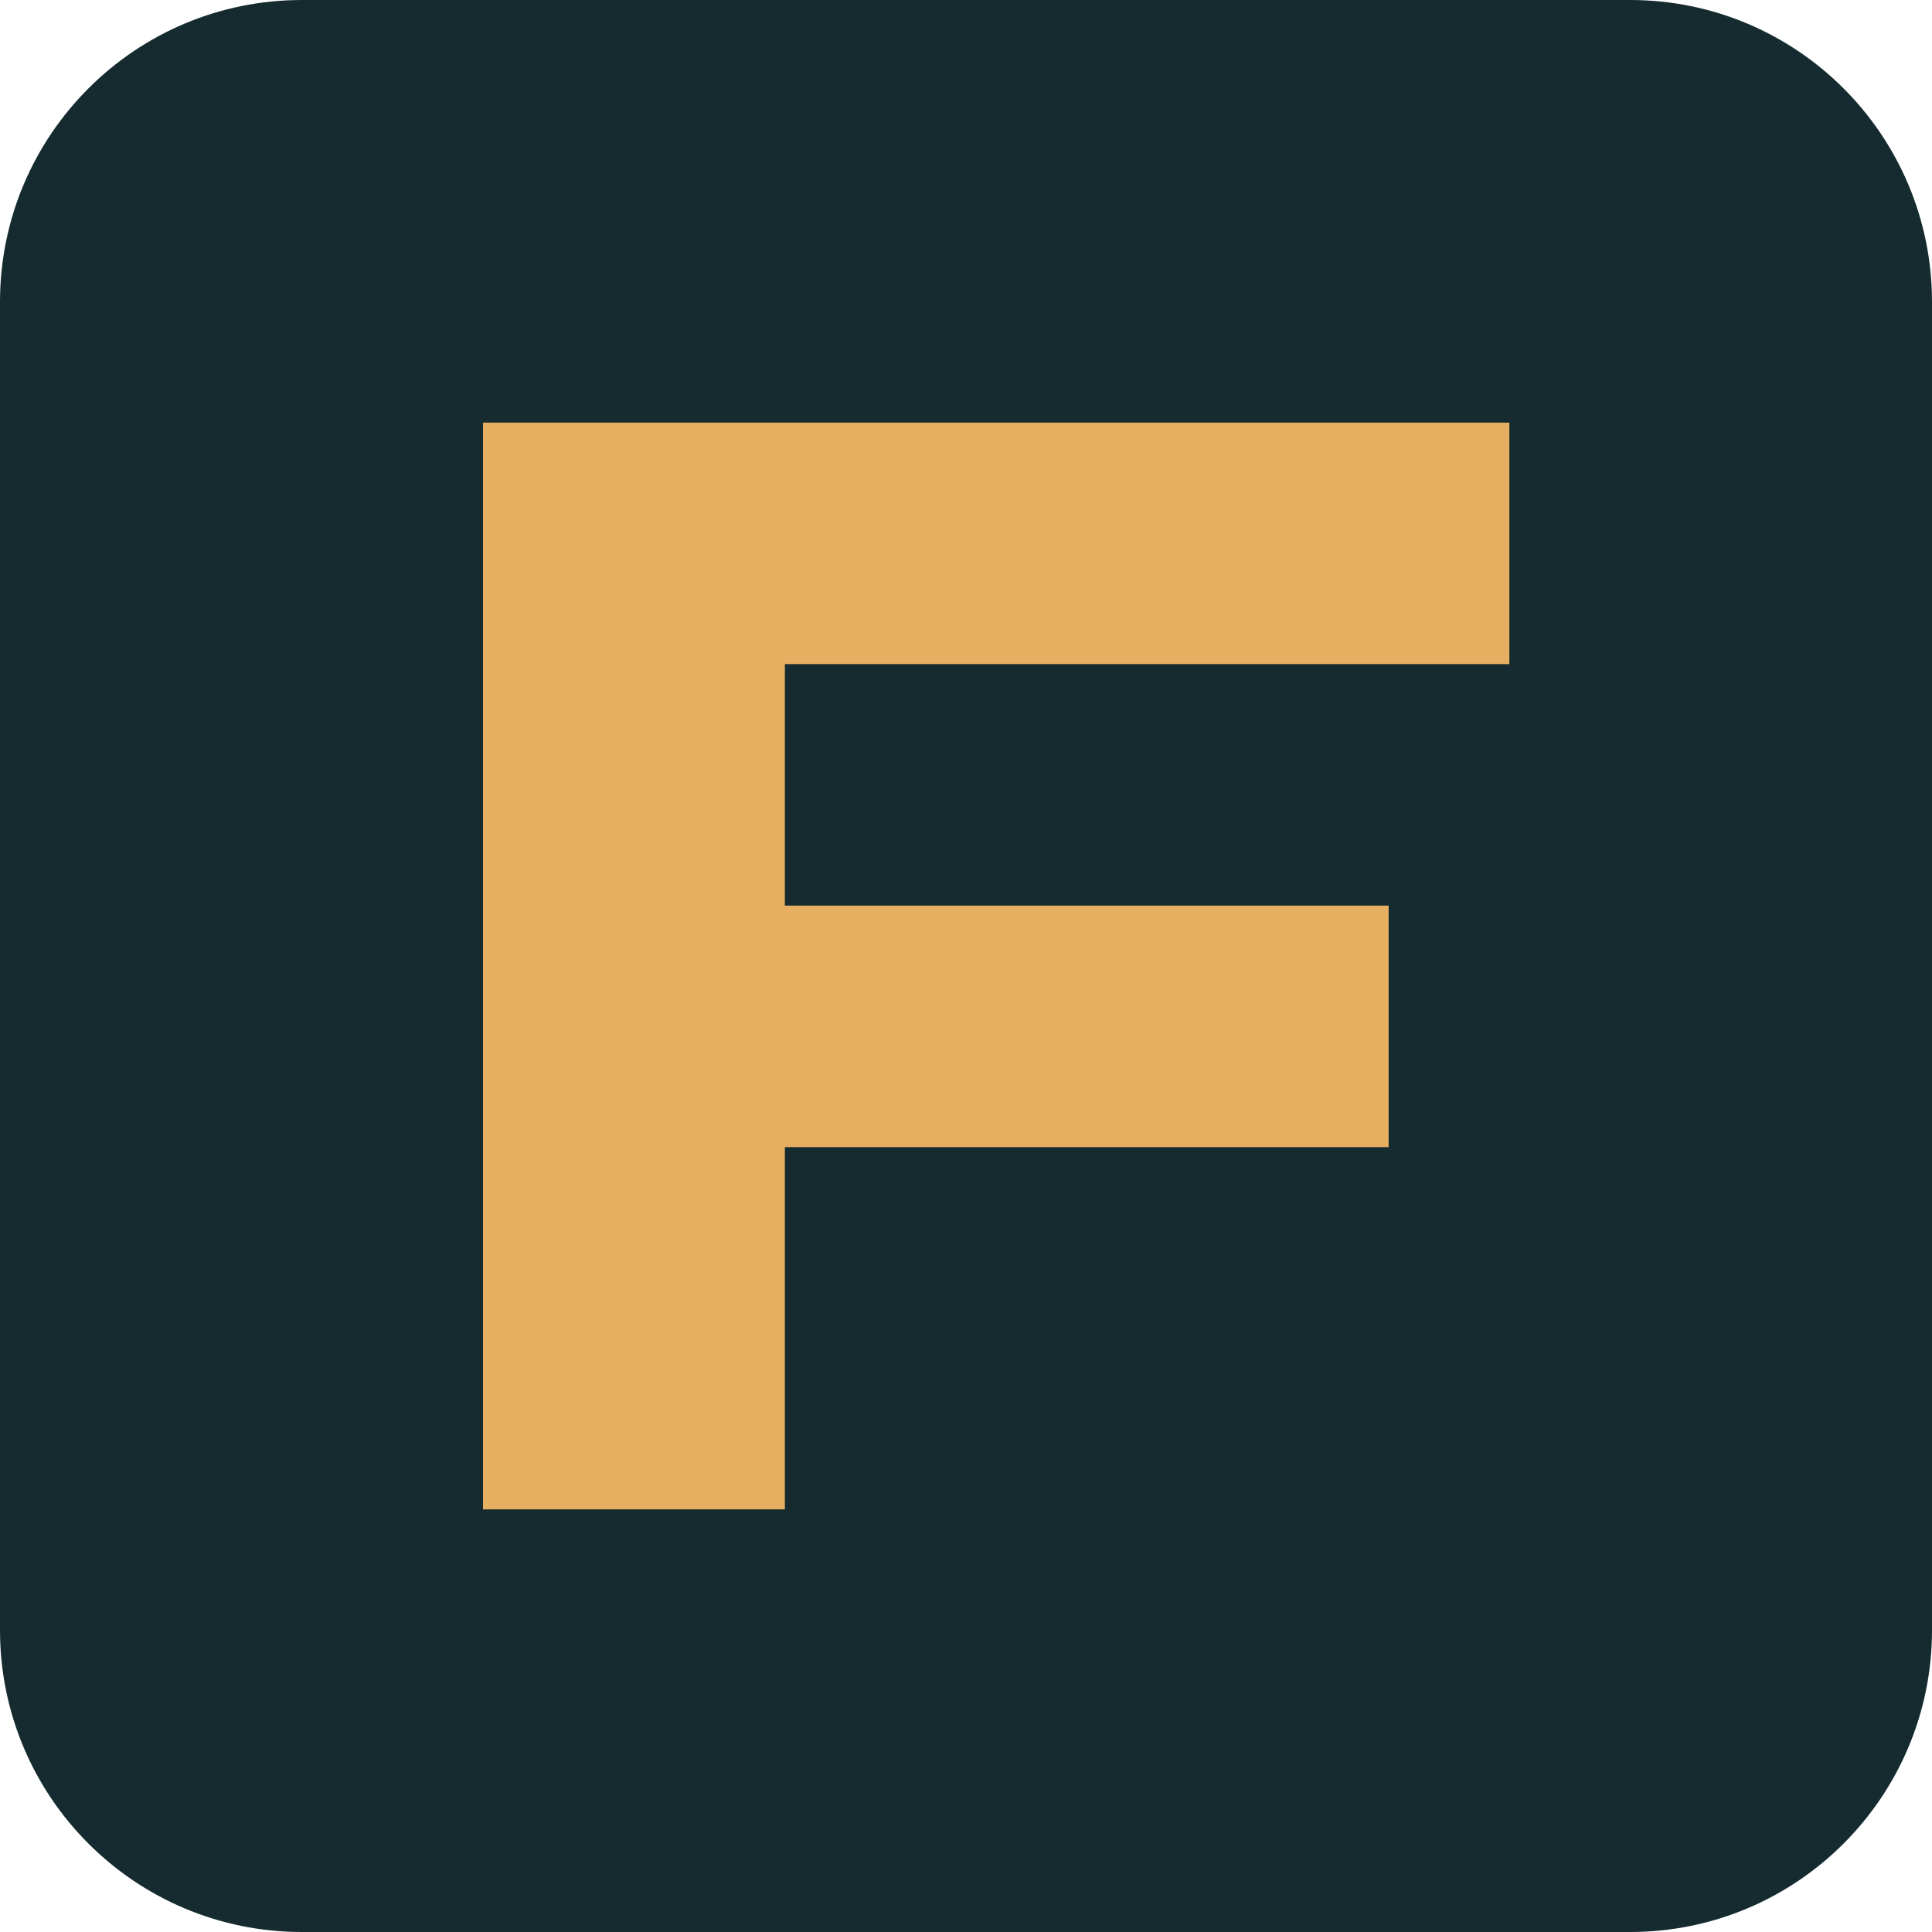
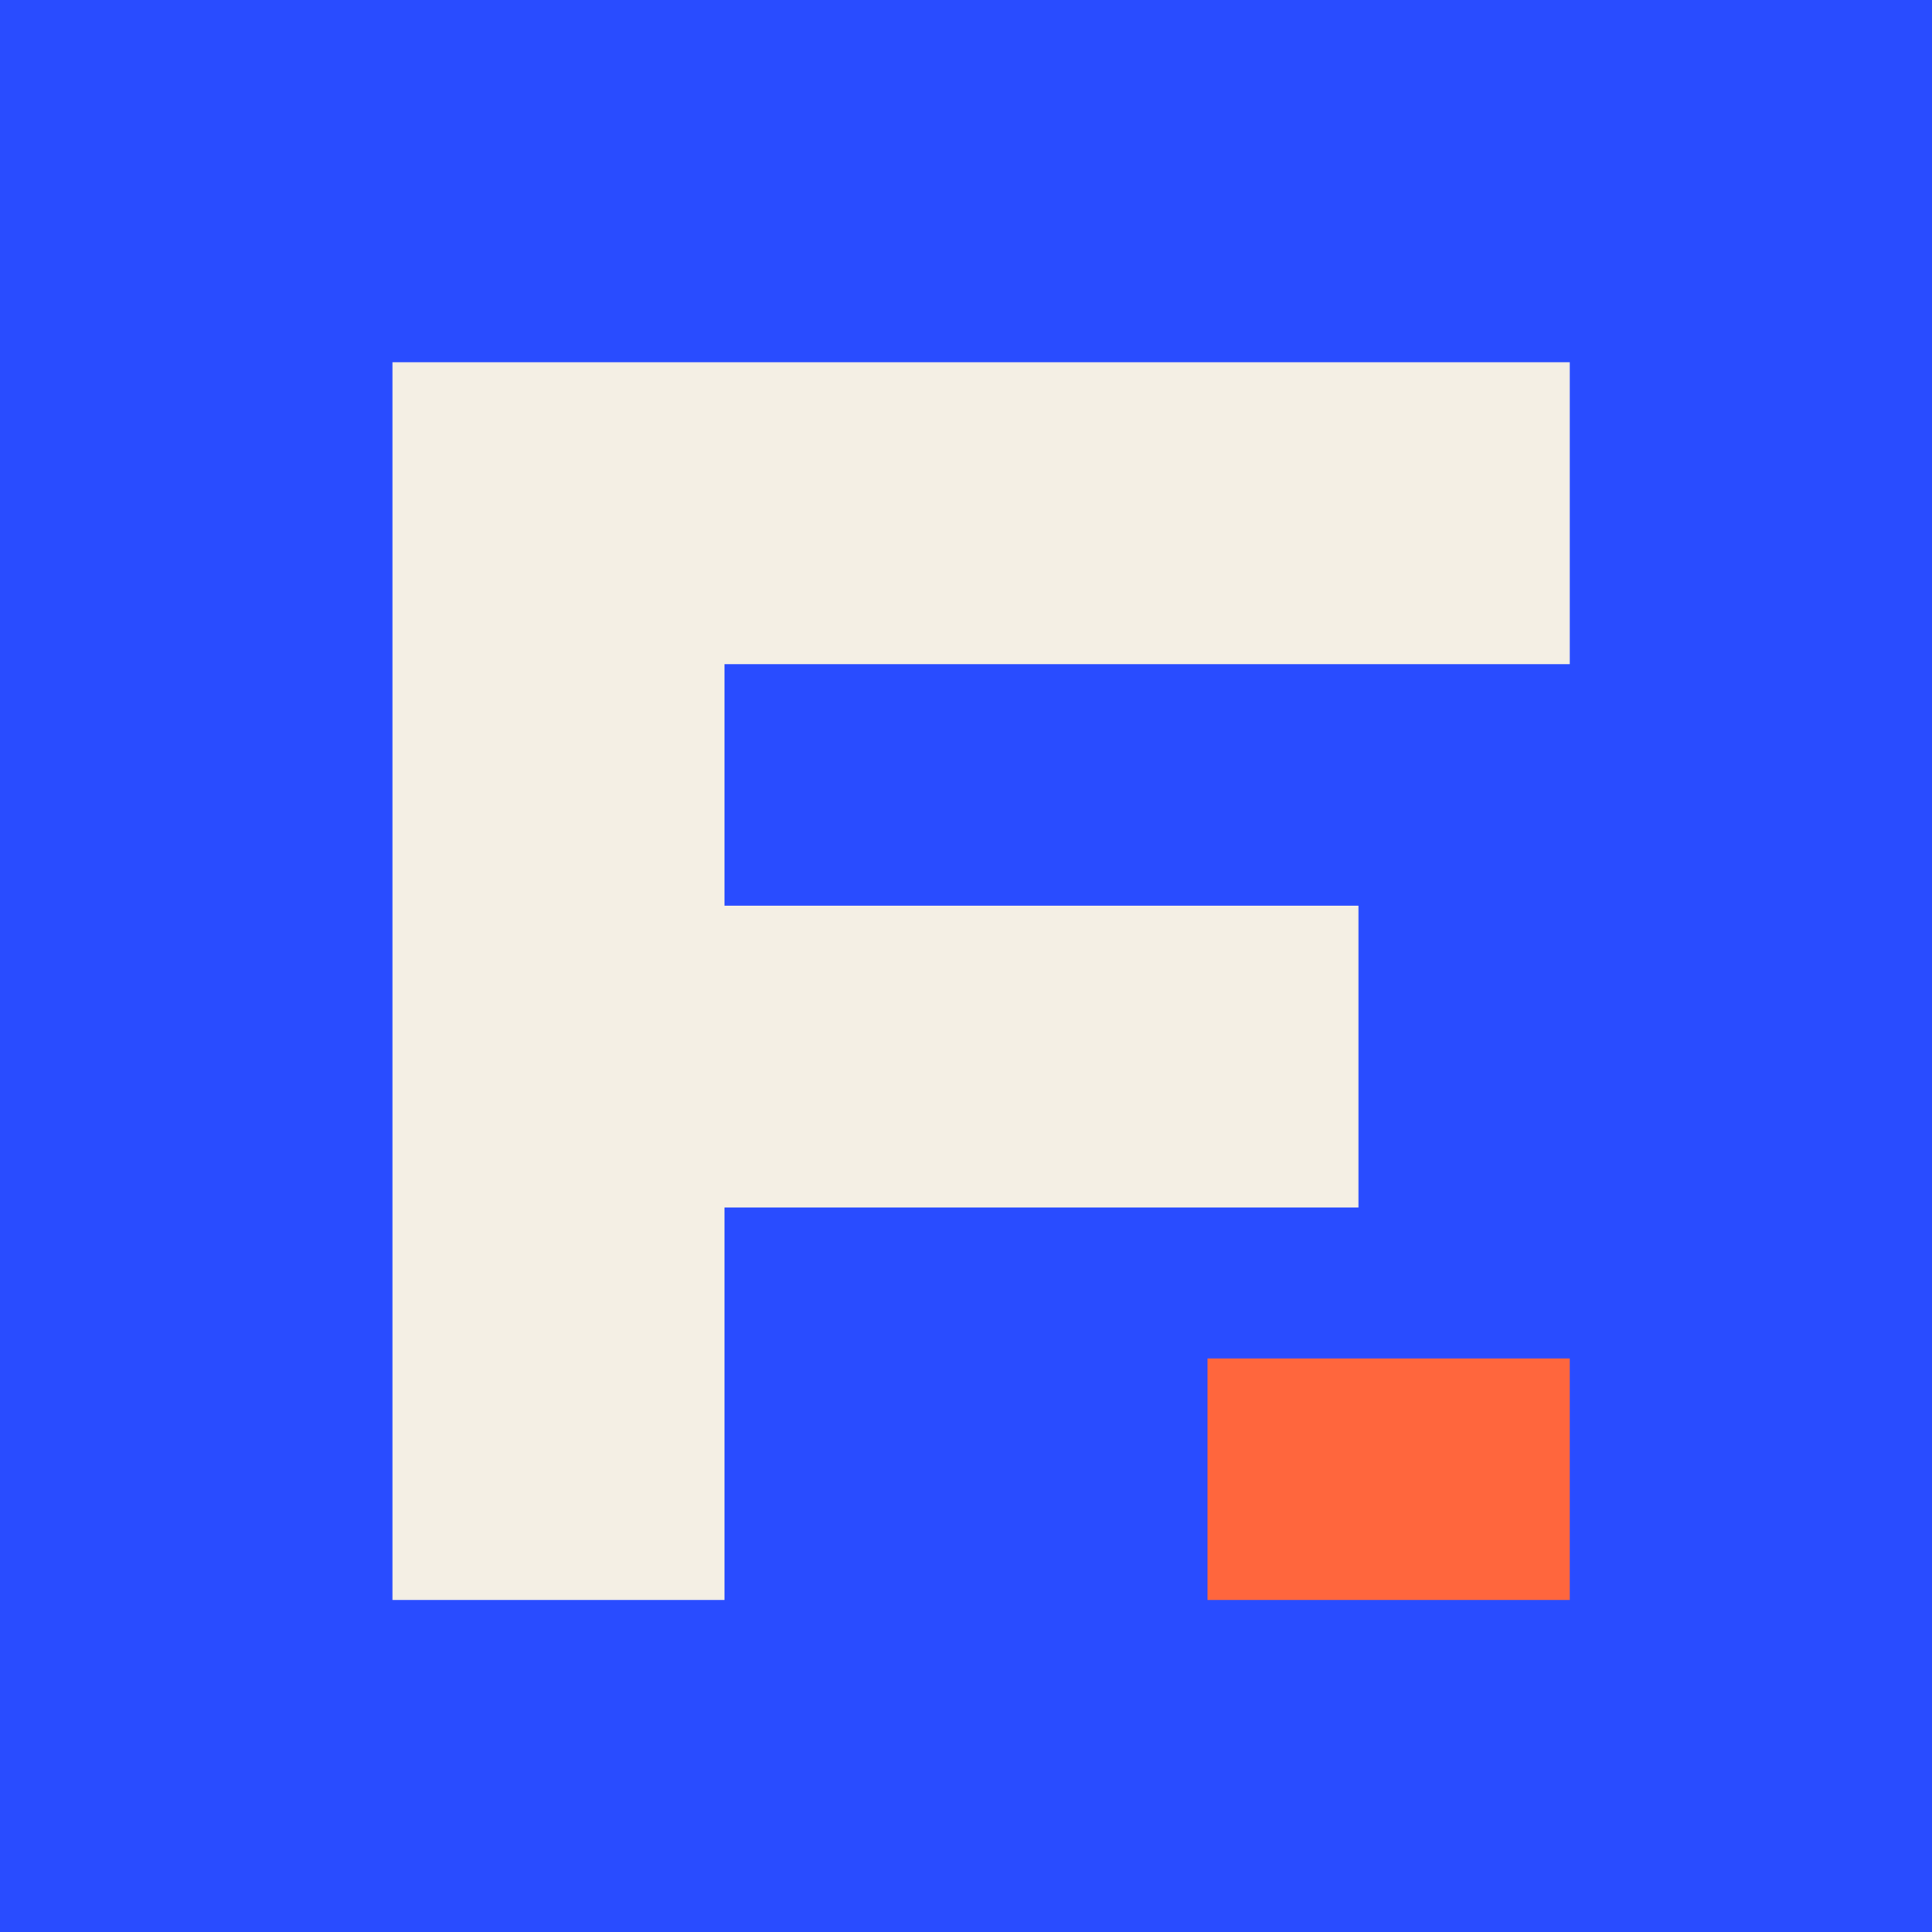
- <svg xmlns="http://www.w3.org/2000/svg" viewBox="0 0 32 32">
-   <rect width="32" height="32" rx="5" fill="#152b30" />
-   <path d="M8 25V7h17v4H13v4h10v4H13v6z" fill="#e7af62" />
+ <svg xmlns="http://www.w3.org/2000/svg" viewBox="0 0 64 64">
+   <rect width="64" height="64" fill="#294cff" />
+   <path fill="#f4efe4" d="M13 12h39v10H24v8h21v10H24v13H13z" />
+   <path fill="#ff663d" d="M40 45h12v8H40z" />
</svg>
